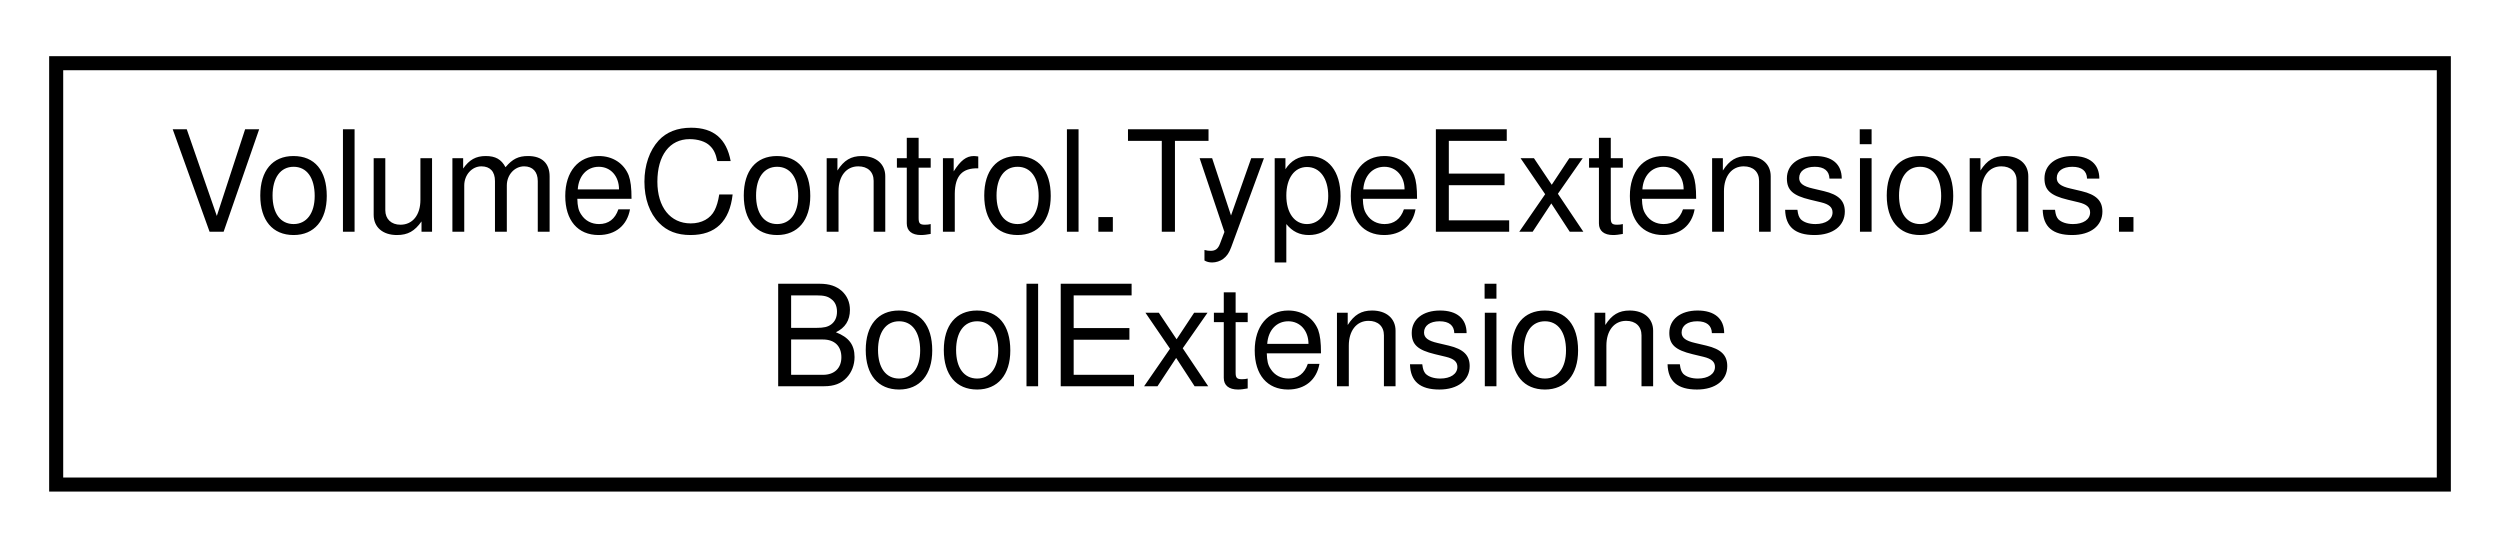
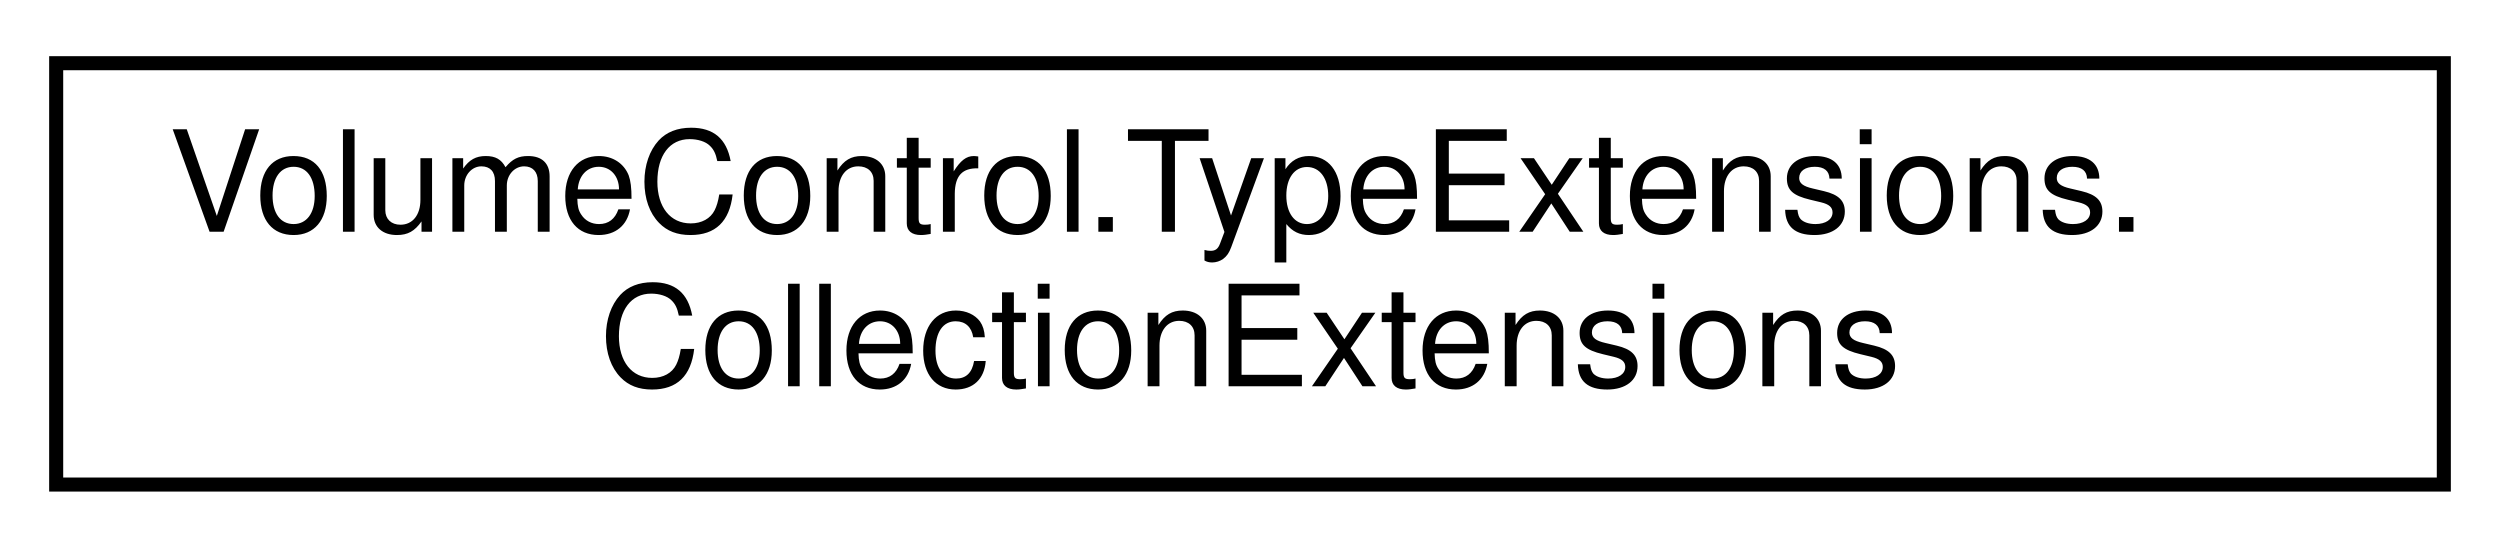
<svg xmlns="http://www.w3.org/2000/svg" xmlns:xlink="http://www.w3.org/1999/xlink" width="178pt" height="39pt" viewBox="0.00 0.00 178.00 39.00">
  <g id="graph0" class="graph" transform="scale(1 1) rotate(0) translate(4 35)">
    <g id="node1" class="node">
      <g id="a_node1">
-         <a xlink:href="class_volume_control_1_1_type_extensions_1_1_bool_extensions.html" target="_top" xlink:title="Extension methods for the bool type.">
+         <a xlink:href="class_volume_control_1_1_type_extensions_1_1_collection_extensions.html" target="_top" xlink:title="Extension methods for ICollection&lt;T&gt;">
          <polygon fill="none" stroke="black" points="0,-0.5 0,-30.5 170,-30.5 170,-0.5 0,-0.5" />
          <text text-anchor="start" x="8" y="-18.5" font-family="Helvetica,sans-Serif" font-size="10.00">VolumeControl.TypeExtensions.</text>
-           <text text-anchor="middle" x="85" y="-7.5" font-family="Helvetica,sans-Serif" font-size="10.00">BoolExtensions</text>
+           <text text-anchor="middle" x="85" y="-7.5" font-family="Helvetica,sans-Serif" font-size="10.00">CollectionExtensions</text>
        </a>
      </g>
    </g>
  </g>
</svg>
